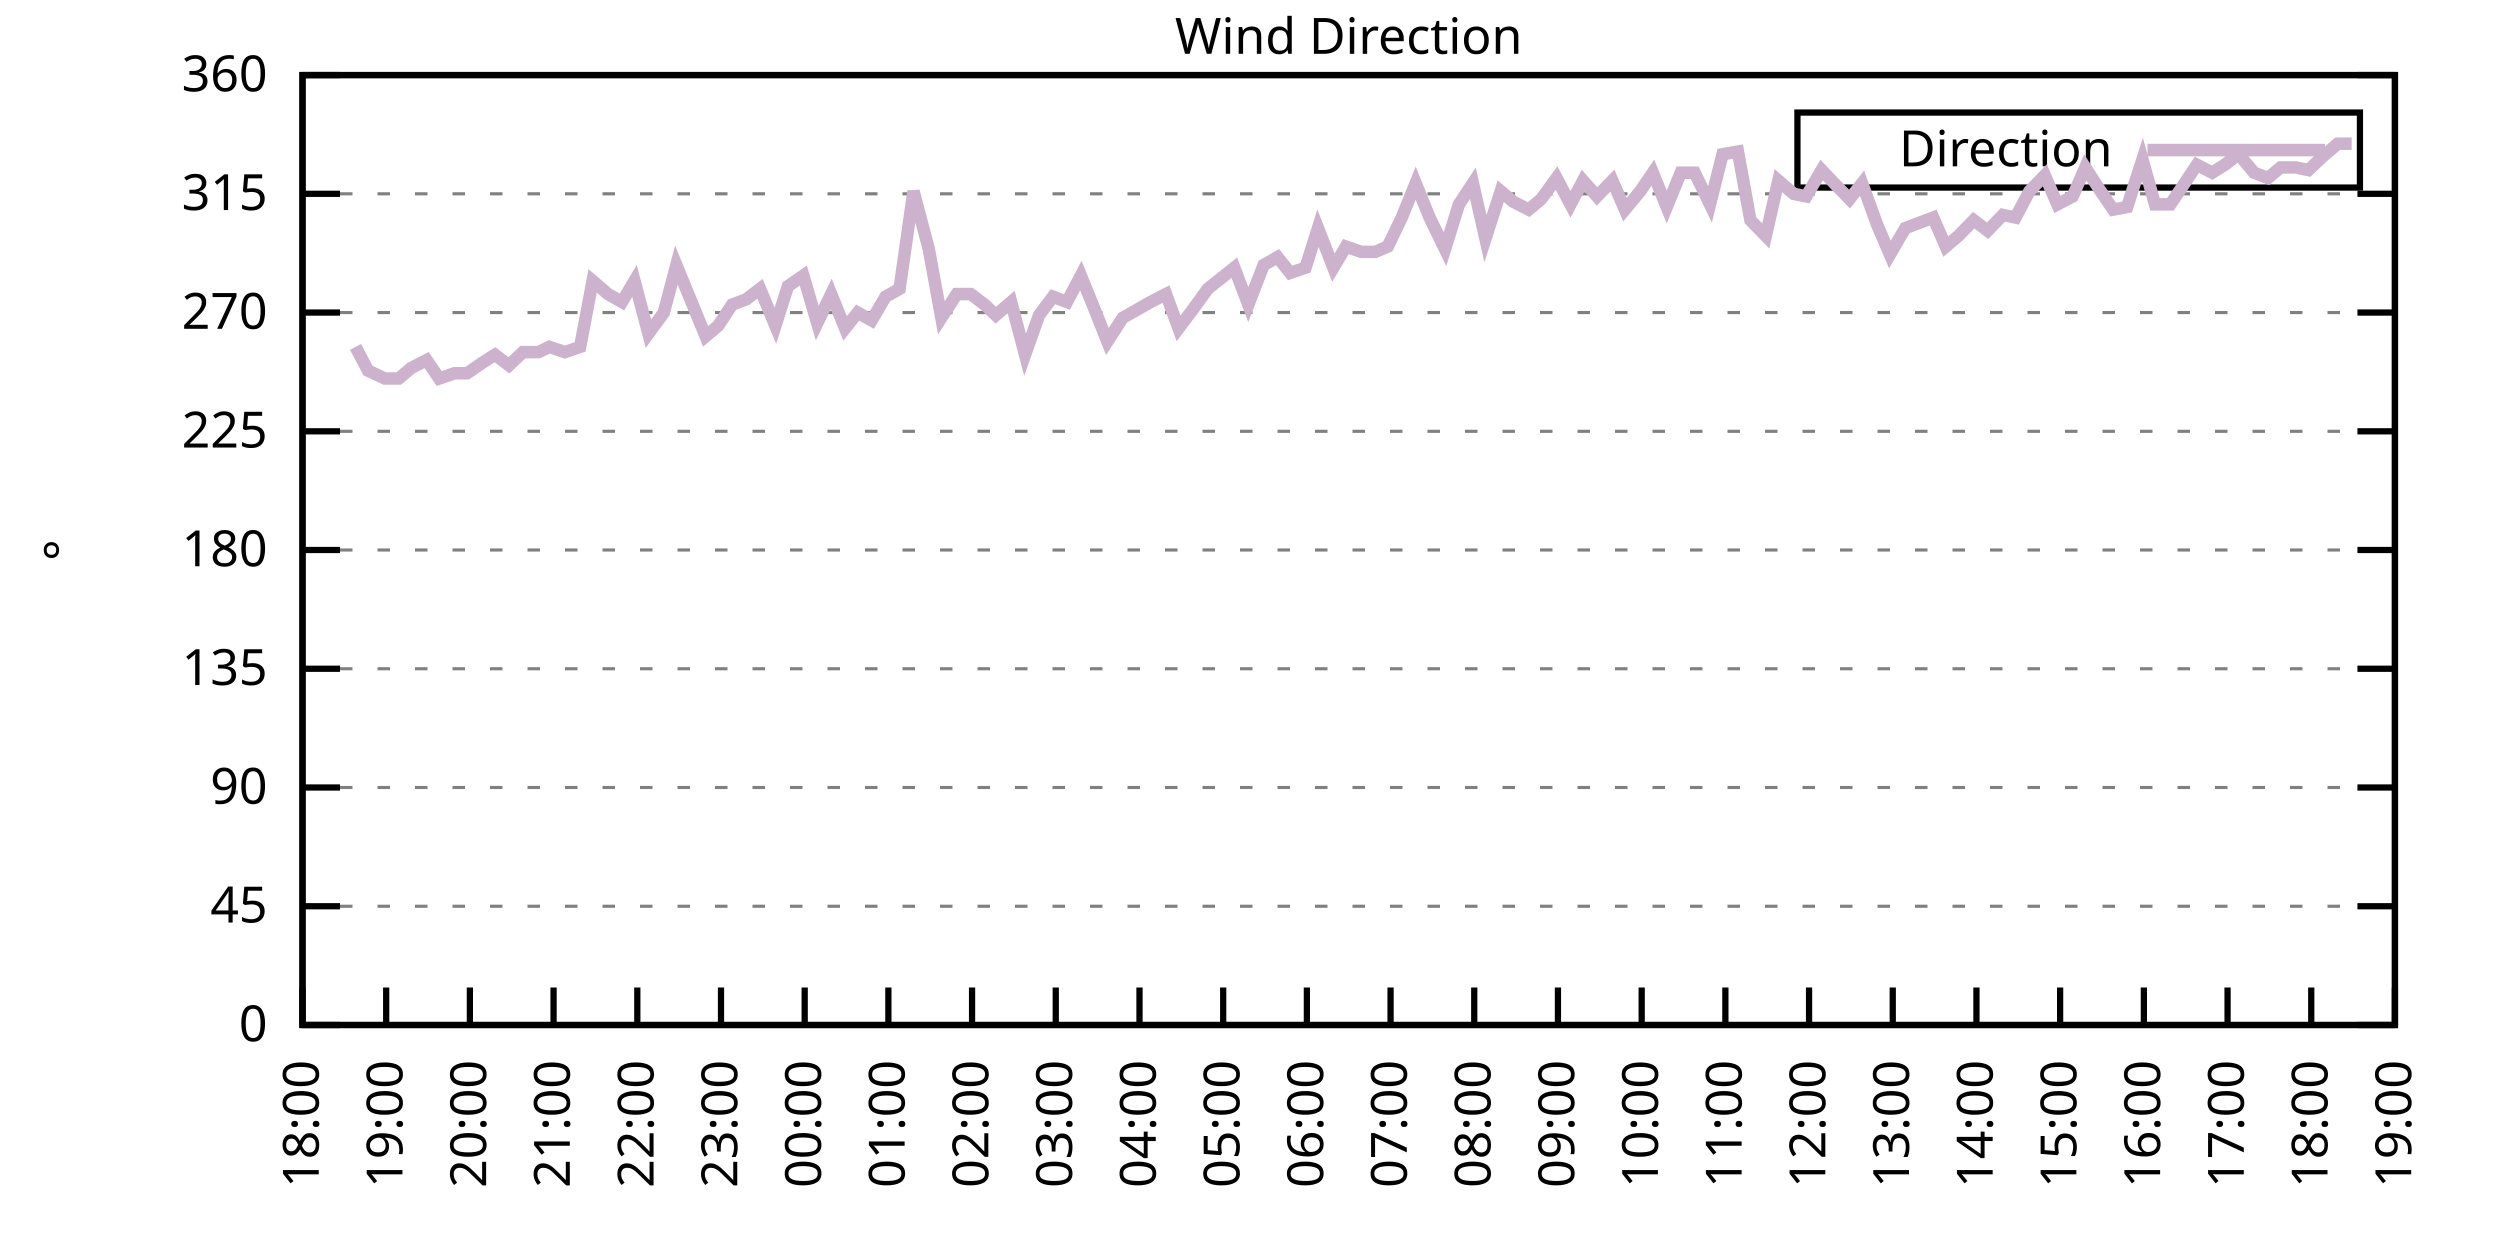
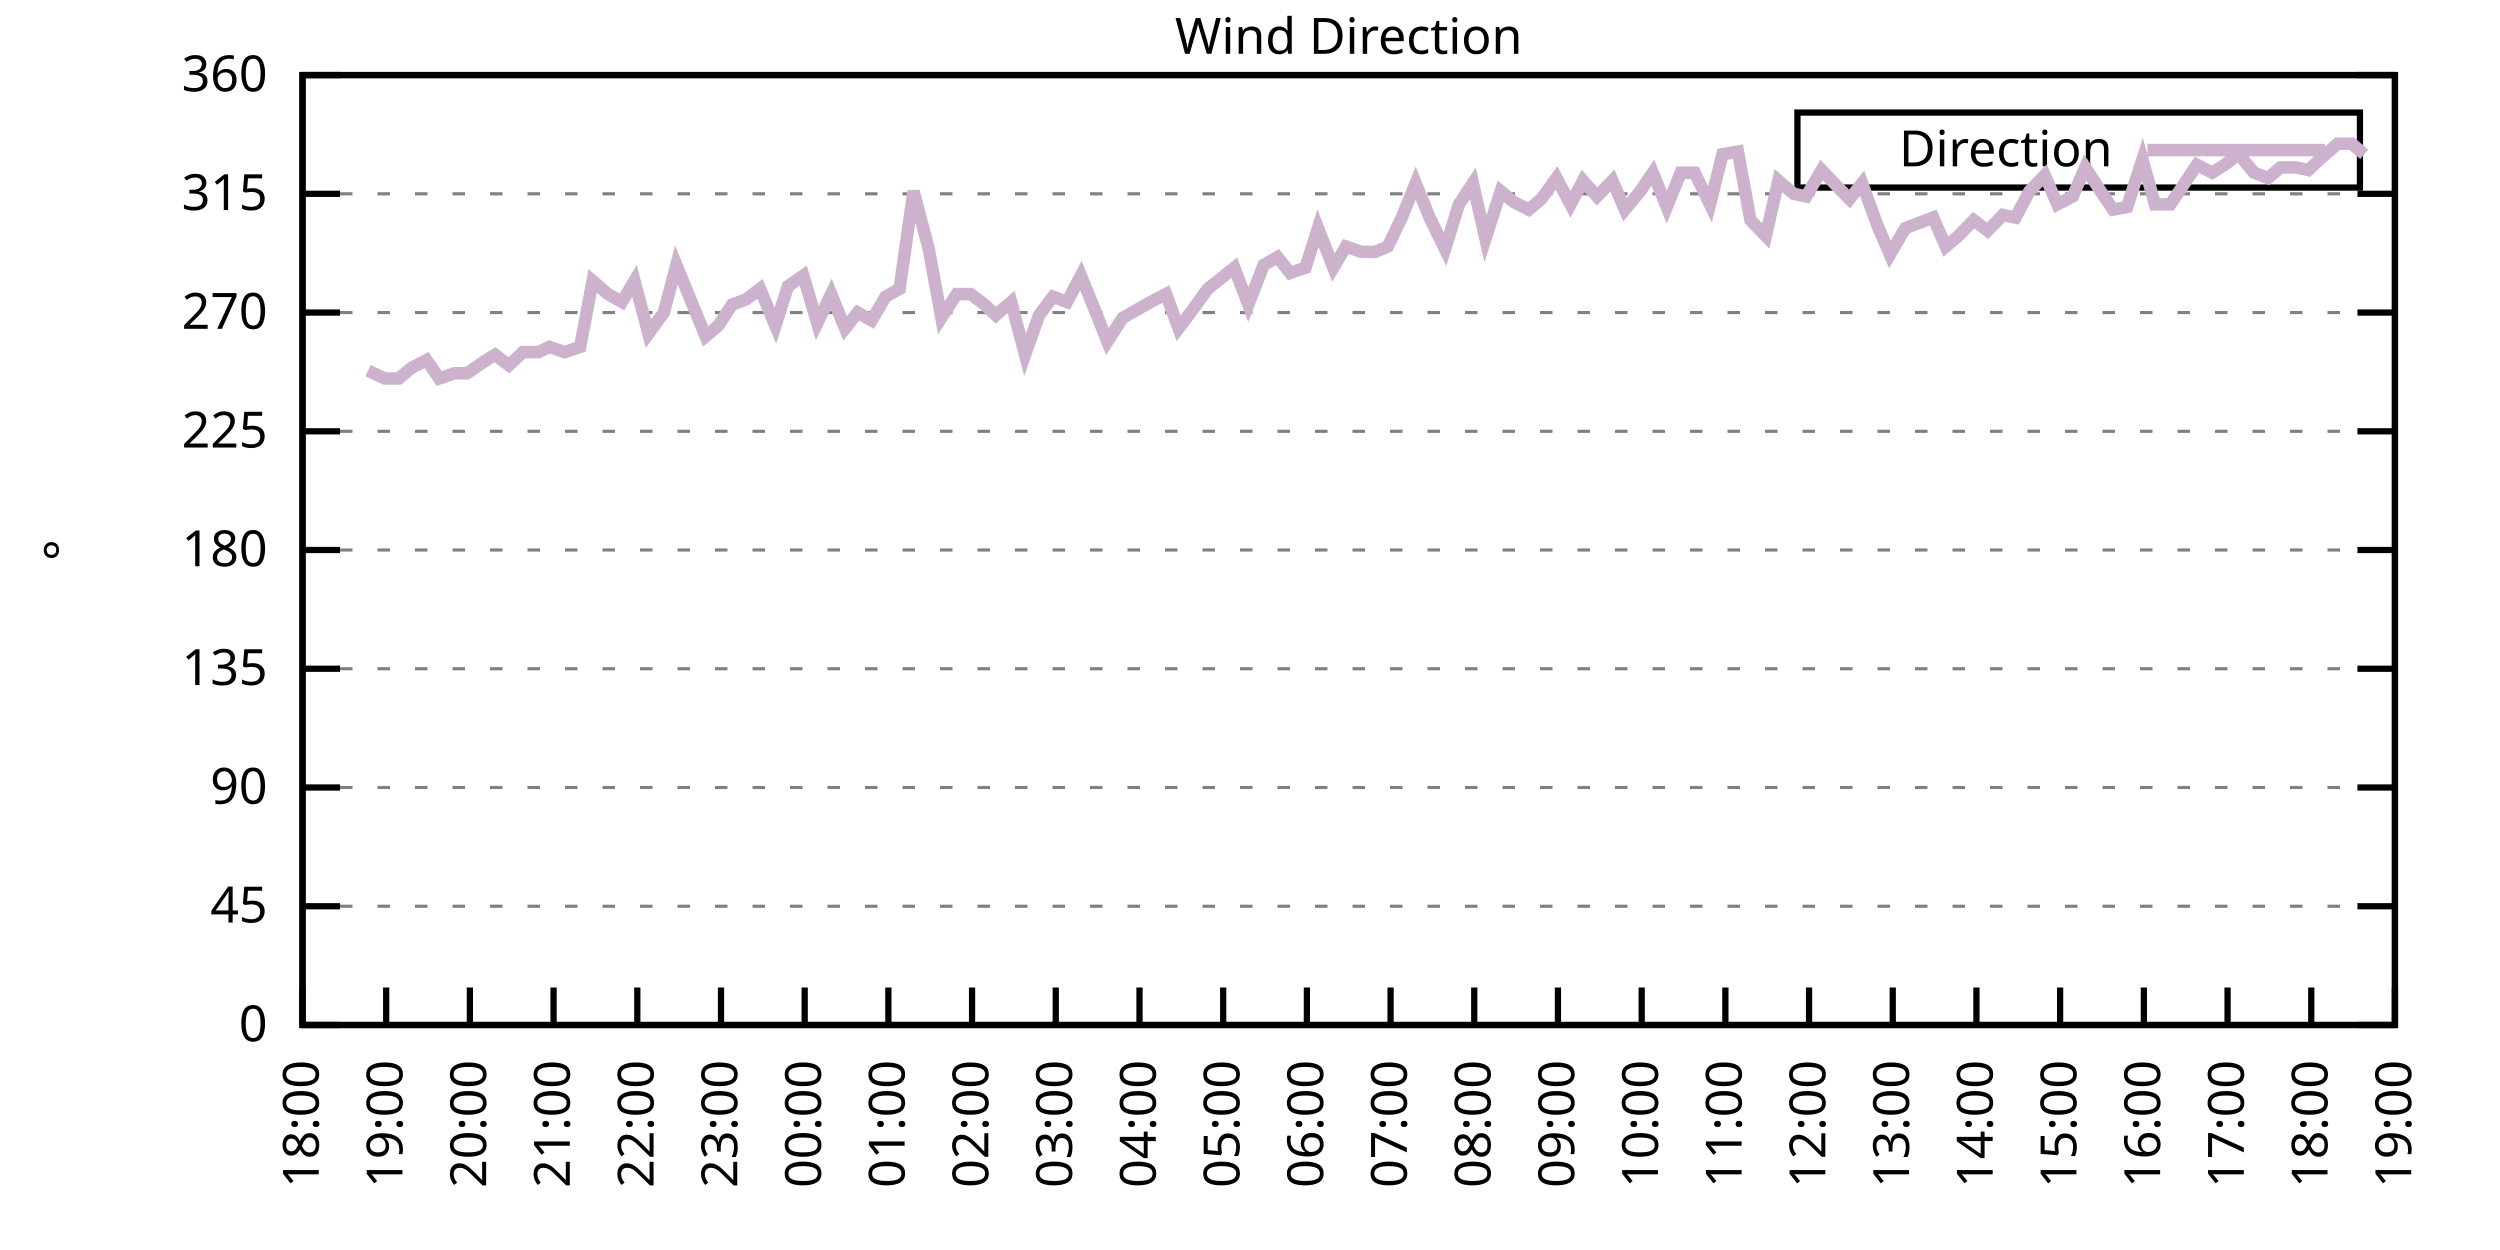
<svg xmlns="http://www.w3.org/2000/svg" xmlns:xlink="http://www.w3.org/1999/xlink" width="400" height="200" viewBox="0 0 400 200">
  <g id="gnuplot_canvas">
    <rect x="0" y="0" width="400" height="200" fill="none" />
    <defs>
      <circle id="gpDot" r="0.5" stroke-width="0.5" stroke="currentColor" />
      <path id="gpPt0" stroke-width="0.333" stroke="currentColor" d="M-1,0 h2 M0,-1 v2" />
      <path id="gpPt1" stroke-width="0.333" stroke="currentColor" d="M-1,-1 L1,1 M1,-1 L-1,1" />
      <path id="gpPt2" stroke-width="0.333" stroke="currentColor" d="M-1,0 L1,0 M0,-1 L0,1 M-1,-1 L1,1 M-1,1 L1,-1" />
      <rect id="gpPt3" stroke-width="0.333" stroke="currentColor" x="-1" y="-1" width="2" height="2" />
      <rect id="gpPt4" stroke-width="0.333" stroke="currentColor" fill="currentColor" x="-1" y="-1" width="2" height="2" />
      <circle id="gpPt5" stroke-width="0.333" stroke="currentColor" cx="0" cy="0" r="1" />
      <use xlink:href="#gpPt5" id="gpPt6" fill="currentColor" stroke="none" />
      <path id="gpPt7" stroke-width="0.333" stroke="currentColor" d="M0,-1.33 L-1.33,0.67 L1.33,0.67 z" />
      <use xlink:href="#gpPt7" id="gpPt8" fill="currentColor" stroke="none" />
      <use xlink:href="#gpPt7" id="gpPt9" stroke="currentColor" transform="rotate(180)" />
      <use xlink:href="#gpPt9" id="gpPt10" fill="currentColor" stroke="none" />
      <use xlink:href="#gpPt3" id="gpPt11" stroke="currentColor" transform="rotate(45)" />
      <use xlink:href="#gpPt11" id="gpPt12" fill="currentColor" stroke="none" />
      <path id="gpPt13" stroke-width="0.333" stroke="currentColor" d="M0,1.330 L1.265,0.411 L0.782,-1.067 L-0.782,-1.076 L-1.265,0.411 z" />
      <use xlink:href="#gpPt13" id="gpPt14" fill="currentColor" stroke="none" />
      <filter id="textbox" filterUnits="objectBoundingBox" x="0" y="0" height="1" width="1">
        <feFlood flood-color="white" flood-opacity="1" result="bgnd" />
        <feComposite in="SourceGraphic" in2="bgnd" operator="atop" />
      </filter>
      <filter id="greybox" filterUnits="objectBoundingBox" x="0" y="0" height="1" width="1">
        <feFlood flood-color="lightgrey" flood-opacity="1" result="grey" />
        <feComposite in="SourceGraphic" in2="grey" operator="atop" />
      </filter>
    </defs>
    <g fill="none" color="white" stroke="currentColor" stroke-width="1.00" stroke-linecap="butt" stroke-linejoin="miter">
</g>
    <g fill="none" color="black" stroke="currentColor" stroke-width="1.00" stroke-linecap="butt" stroke-linejoin="miter">
      <g stroke="none" shape-rendering="crispEdges">
        <polygon fill="rgb(255, 255, 255)" points="48.40,164.00 383.18,164.00 383.18,12.02 48.40,12.02 " />
      </g>
    </g>
    <g fill="none" color="black" stroke="currentColor" stroke-width="1.00" stroke-linecap="butt" stroke-linejoin="miter">
</g>
    <g fill="none" color="black" stroke="black" stroke-width="0.50" stroke-linecap="butt" stroke-linejoin="miter">
</g>
    <g fill="none" color="gray" stroke="currentColor" stroke-width="0.50" stroke-linecap="butt" stroke-linejoin="miter">
      <path stroke="gray" stroke-dasharray="2,4" class="gridline" d="M48.40,164.00 L383.19,164.00  " />
    </g>
    <g fill="none" color="gray" stroke="gray" stroke-width="1.00" stroke-linecap="butt" stroke-linejoin="miter">
</g>
    <g fill="none" color="black" stroke="currentColor" stroke-width="1.00" stroke-linecap="butt" stroke-linejoin="miter">
      <path stroke="black" d="M48.40,164.00 L54.40,164.00 M383.19,164.00 L377.19,164.00  " />
      <g transform="translate(42.80,166.60)" stroke="none" fill="black" font-family="Sans" font-size="8.00" text-anchor="end">
        <text>
          <tspan font-family="Sans"> 0</tspan>
        </text>
      </g>
    </g>
    <g fill="none" color="black" stroke="currentColor" stroke-width="1.00" stroke-linecap="butt" stroke-linejoin="miter">
</g>
    <g fill="none" color="black" stroke="black" stroke-width="0.50" stroke-linecap="butt" stroke-linejoin="miter">
</g>
    <g fill="none" color="gray" stroke="currentColor" stroke-width="0.50" stroke-linecap="butt" stroke-linejoin="miter">
      <path stroke="gray" stroke-dasharray="2,4" class="gridline" d="M48.40,145.00 L383.19,145.00  " />
    </g>
    <g fill="none" color="gray" stroke="gray" stroke-width="1.00" stroke-linecap="butt" stroke-linejoin="miter">
</g>
    <g fill="none" color="black" stroke="currentColor" stroke-width="1.00" stroke-linecap="butt" stroke-linejoin="miter">
      <path stroke="black" d="M48.40,145.00 L54.40,145.00 M383.19,145.00 L377.19,145.00  " />
      <g transform="translate(42.80,147.60)" stroke="none" fill="black" font-family="Sans" font-size="8.00" text-anchor="end">
        <text>
          <tspan font-family="Sans"> 45</tspan>
        </text>
      </g>
    </g>
    <g fill="none" color="black" stroke="currentColor" stroke-width="1.00" stroke-linecap="butt" stroke-linejoin="miter">
</g>
    <g fill="none" color="black" stroke="black" stroke-width="0.50" stroke-linecap="butt" stroke-linejoin="miter">
</g>
    <g fill="none" color="gray" stroke="currentColor" stroke-width="0.50" stroke-linecap="butt" stroke-linejoin="miter">
      <path stroke="gray" stroke-dasharray="2,4" class="gridline" d="M48.40,126.00 L383.19,126.00  " />
    </g>
    <g fill="none" color="gray" stroke="gray" stroke-width="1.00" stroke-linecap="butt" stroke-linejoin="miter">
</g>
    <g fill="none" color="black" stroke="currentColor" stroke-width="1.00" stroke-linecap="butt" stroke-linejoin="miter">
      <path stroke="black" d="M48.40,126.00 L54.40,126.00 M383.19,126.00 L377.19,126.00  " />
      <g transform="translate(42.80,128.60)" stroke="none" fill="black" font-family="Sans" font-size="8.00" text-anchor="end">
        <text>
          <tspan font-family="Sans"> 90</tspan>
        </text>
      </g>
    </g>
    <g fill="none" color="black" stroke="currentColor" stroke-width="1.00" stroke-linecap="butt" stroke-linejoin="miter">
</g>
    <g fill="none" color="black" stroke="black" stroke-width="0.50" stroke-linecap="butt" stroke-linejoin="miter">
</g>
    <g fill="none" color="gray" stroke="currentColor" stroke-width="0.50" stroke-linecap="butt" stroke-linejoin="miter">
      <path stroke="gray" stroke-dasharray="2,4" class="gridline" d="M48.40,107.00 L383.19,107.00  " />
    </g>
    <g fill="none" color="gray" stroke="gray" stroke-width="1.00" stroke-linecap="butt" stroke-linejoin="miter">
</g>
    <g fill="none" color="black" stroke="currentColor" stroke-width="1.00" stroke-linecap="butt" stroke-linejoin="miter">
      <path stroke="black" d="M48.40,107.00 L54.40,107.00 M383.19,107.00 L377.19,107.00  " />
      <g transform="translate(42.80,109.60)" stroke="none" fill="black" font-family="Sans" font-size="8.00" text-anchor="end">
        <text>
          <tspan font-family="Sans"> 135</tspan>
        </text>
      </g>
    </g>
    <g fill="none" color="black" stroke="currentColor" stroke-width="1.00" stroke-linecap="butt" stroke-linejoin="miter">
</g>
    <g fill="none" color="black" stroke="black" stroke-width="0.50" stroke-linecap="butt" stroke-linejoin="miter">
</g>
    <g fill="none" color="gray" stroke="currentColor" stroke-width="0.50" stroke-linecap="butt" stroke-linejoin="miter">
      <path stroke="gray" stroke-dasharray="2,4" class="gridline" d="M48.40,88.00 L383.19,88.00  " />
    </g>
    <g fill="none" color="gray" stroke="gray" stroke-width="1.00" stroke-linecap="butt" stroke-linejoin="miter">
</g>
    <g fill="none" color="black" stroke="currentColor" stroke-width="1.00" stroke-linecap="butt" stroke-linejoin="miter">
      <path stroke="black" d="M48.40,88.00 L54.40,88.00 M383.19,88.00 L377.19,88.00  " />
      <g transform="translate(42.80,90.60)" stroke="none" fill="black" font-family="Sans" font-size="8.00" text-anchor="end">
        <text>
          <tspan font-family="Sans"> 180</tspan>
        </text>
      </g>
    </g>
    <g fill="none" color="black" stroke="currentColor" stroke-width="1.00" stroke-linecap="butt" stroke-linejoin="miter">
</g>
    <g fill="none" color="black" stroke="black" stroke-width="0.50" stroke-linecap="butt" stroke-linejoin="miter">
</g>
    <g fill="none" color="gray" stroke="currentColor" stroke-width="0.50" stroke-linecap="butt" stroke-linejoin="miter">
      <path stroke="gray" stroke-dasharray="2,4" class="gridline" d="M48.40,69.01 L383.19,69.01  " />
    </g>
    <g fill="none" color="gray" stroke="gray" stroke-width="1.00" stroke-linecap="butt" stroke-linejoin="miter">
</g>
    <g fill="none" color="black" stroke="currentColor" stroke-width="1.00" stroke-linecap="butt" stroke-linejoin="miter">
      <path stroke="black" d="M48.40,69.01 L54.40,69.01 M383.19,69.01 L377.19,69.01  " />
      <g transform="translate(42.80,71.61)" stroke="none" fill="black" font-family="Sans" font-size="8.00" text-anchor="end">
        <text>
          <tspan font-family="Sans"> 225</tspan>
        </text>
      </g>
    </g>
    <g fill="none" color="black" stroke="currentColor" stroke-width="1.00" stroke-linecap="butt" stroke-linejoin="miter">
</g>
    <g fill="none" color="black" stroke="black" stroke-width="0.50" stroke-linecap="butt" stroke-linejoin="miter">
</g>
    <g fill="none" color="gray" stroke="currentColor" stroke-width="0.50" stroke-linecap="butt" stroke-linejoin="miter">
      <path stroke="gray" stroke-dasharray="2,4" class="gridline" d="M48.40,50.01 L383.19,50.01  " />
    </g>
    <g fill="none" color="gray" stroke="gray" stroke-width="1.00" stroke-linecap="butt" stroke-linejoin="miter">
</g>
    <g fill="none" color="black" stroke="currentColor" stroke-width="1.00" stroke-linecap="butt" stroke-linejoin="miter">
      <path stroke="black" d="M48.40,50.01 L54.40,50.01 M383.19,50.01 L377.19,50.01  " />
      <g transform="translate(42.80,52.61)" stroke="none" fill="black" font-family="Sans" font-size="8.00" text-anchor="end">
        <text>
          <tspan font-family="Sans"> 270</tspan>
        </text>
      </g>
    </g>
    <g fill="none" color="black" stroke="currentColor" stroke-width="1.00" stroke-linecap="butt" stroke-linejoin="miter">
</g>
    <g fill="none" color="black" stroke="black" stroke-width="0.50" stroke-linecap="butt" stroke-linejoin="miter">
</g>
    <g fill="none" color="gray" stroke="currentColor" stroke-width="0.50" stroke-linecap="butt" stroke-linejoin="miter">
      <path stroke="gray" stroke-dasharray="2,4" class="gridline" d="M48.40,31.01 L383.19,31.01  " />
    </g>
    <g fill="none" color="gray" stroke="gray" stroke-width="1.00" stroke-linecap="butt" stroke-linejoin="miter">
</g>
    <g fill="none" color="black" stroke="currentColor" stroke-width="1.00" stroke-linecap="butt" stroke-linejoin="miter">
      <path stroke="black" d="M48.40,31.01 L54.40,31.01 M383.19,31.01 L377.19,31.01  " />
      <g transform="translate(42.80,33.61)" stroke="none" fill="black" font-family="Sans" font-size="8.00" text-anchor="end">
        <text>
          <tspan font-family="Sans"> 315</tspan>
        </text>
      </g>
    </g>
    <g fill="none" color="black" stroke="currentColor" stroke-width="1.00" stroke-linecap="butt" stroke-linejoin="miter">
</g>
    <g fill="none" color="black" stroke="black" stroke-width="0.50" stroke-linecap="butt" stroke-linejoin="miter">
</g>
    <g fill="none" color="gray" stroke="currentColor" stroke-width="0.50" stroke-linecap="butt" stroke-linejoin="miter">
      <path stroke="gray" stroke-dasharray="2,4" class="gridline" d="M48.40,12.01 L383.19,12.01  " />
    </g>
    <g fill="none" color="gray" stroke="gray" stroke-width="1.00" stroke-linecap="butt" stroke-linejoin="miter">
</g>
    <g fill="none" color="black" stroke="currentColor" stroke-width="1.00" stroke-linecap="butt" stroke-linejoin="miter">
      <path stroke="black" d="M48.40,12.01 L54.40,12.01 M383.19,12.01 L377.19,12.01  " />
      <g transform="translate(42.80,14.61)" stroke="none" fill="black" font-family="Sans" font-size="8.00" text-anchor="end">
        <text>
          <tspan font-family="Sans"> 360</tspan>
        </text>
      </g>
    </g>
    <g fill="none" color="black" stroke="currentColor" stroke-width="1.00" stroke-linecap="butt" stroke-linejoin="miter">
      <path stroke="black" d="M48.40,164.00 L48.40,158.00  " />
      <g transform="translate(51.00,169.60) rotate(270.00)" stroke="none" fill="black" font-family="Sans" font-size="8.00" text-anchor="end">
        <text>
          <tspan font-family="Sans">18:00</tspan>
        </text>
      </g>
    </g>
    <g fill="none" color="black" stroke="currentColor" stroke-width="1.00" stroke-linecap="butt" stroke-linejoin="miter">
      <path stroke="black" d="M61.79,164.00 L61.79,158.00  " />
      <g transform="translate(64.39,169.60) rotate(270.00)" stroke="none" fill="black" font-family="Sans" font-size="8.00" text-anchor="end">
        <text>
          <tspan font-family="Sans">19:00</tspan>
        </text>
      </g>
    </g>
    <g fill="none" color="black" stroke="currentColor" stroke-width="1.00" stroke-linecap="butt" stroke-linejoin="miter">
      <path stroke="black" d="M75.18,164.00 L75.18,158.00  " />
      <g transform="translate(77.78,169.60) rotate(270.00)" stroke="none" fill="black" font-family="Sans" font-size="8.00" text-anchor="end">
        <text>
          <tspan font-family="Sans">20:00</tspan>
        </text>
      </g>
    </g>
    <g fill="none" color="black" stroke="currentColor" stroke-width="1.00" stroke-linecap="butt" stroke-linejoin="miter">
      <path stroke="black" d="M88.57,164.00 L88.57,158.00  " />
      <g transform="translate(91.17,169.60) rotate(270.00)" stroke="none" fill="black" font-family="Sans" font-size="8.00" text-anchor="end">
        <text>
          <tspan font-family="Sans">21:00</tspan>
        </text>
      </g>
    </g>
    <g fill="none" color="black" stroke="currentColor" stroke-width="1.00" stroke-linecap="butt" stroke-linejoin="miter">
      <path stroke="black" d="M101.97,164.00 L101.97,158.00  " />
      <g transform="translate(104.57,169.60) rotate(270.00)" stroke="none" fill="black" font-family="Sans" font-size="8.00" text-anchor="end">
        <text>
          <tspan font-family="Sans">22:00</tspan>
        </text>
      </g>
    </g>
    <g fill="none" color="black" stroke="currentColor" stroke-width="1.00" stroke-linecap="butt" stroke-linejoin="miter">
      <path stroke="black" d="M115.36,164.00 L115.36,158.00  " />
      <g transform="translate(117.96,169.60) rotate(270.00)" stroke="none" fill="black" font-family="Sans" font-size="8.00" text-anchor="end">
        <text>
          <tspan font-family="Sans">23:00</tspan>
        </text>
      </g>
    </g>
    <g fill="none" color="black" stroke="currentColor" stroke-width="1.00" stroke-linecap="butt" stroke-linejoin="miter">
      <path stroke="black" d="M128.75,164.00 L128.75,158.00  " />
      <g transform="translate(131.35,169.60) rotate(270.00)" stroke="none" fill="black" font-family="Sans" font-size="8.00" text-anchor="end">
        <text>
          <tspan font-family="Sans">00:00</tspan>
        </text>
      </g>
    </g>
    <g fill="none" color="black" stroke="currentColor" stroke-width="1.00" stroke-linecap="butt" stroke-linejoin="miter">
      <path stroke="black" d="M142.14,164.00 L142.14,158.00  " />
      <g transform="translate(144.74,169.60) rotate(270.00)" stroke="none" fill="black" font-family="Sans" font-size="8.00" text-anchor="end">
        <text>
          <tspan font-family="Sans">01:00</tspan>
        </text>
      </g>
    </g>
    <g fill="none" color="black" stroke="currentColor" stroke-width="1.00" stroke-linecap="butt" stroke-linejoin="miter">
      <path stroke="black" d="M155.53,164.00 L155.53,158.00  " />
      <g transform="translate(158.13,169.60) rotate(270.00)" stroke="none" fill="black" font-family="Sans" font-size="8.00" text-anchor="end">
        <text>
          <tspan font-family="Sans">02:00</tspan>
        </text>
      </g>
    </g>
    <g fill="none" color="black" stroke="currentColor" stroke-width="1.00" stroke-linecap="butt" stroke-linejoin="miter">
      <path stroke="black" d="M168.92,164.00 L168.92,158.00  " />
      <g transform="translate(171.52,169.60) rotate(270.00)" stroke="none" fill="black" font-family="Sans" font-size="8.00" text-anchor="end">
        <text>
          <tspan font-family="Sans">03:00</tspan>
        </text>
      </g>
    </g>
    <g fill="none" color="black" stroke="currentColor" stroke-width="1.00" stroke-linecap="butt" stroke-linejoin="miter">
      <path stroke="black" d="M182.32,164.00 L182.32,158.00  " />
      <g transform="translate(184.92,169.60) rotate(270.00)" stroke="none" fill="black" font-family="Sans" font-size="8.00" text-anchor="end">
        <text>
          <tspan font-family="Sans">04:00</tspan>
        </text>
      </g>
    </g>
    <g fill="none" color="black" stroke="currentColor" stroke-width="1.00" stroke-linecap="butt" stroke-linejoin="miter">
      <path stroke="black" d="M195.71,164.00 L195.71,158.00  " />
      <g transform="translate(198.31,169.60) rotate(270.00)" stroke="none" fill="black" font-family="Sans" font-size="8.00" text-anchor="end">
        <text>
          <tspan font-family="Sans">05:00</tspan>
        </text>
      </g>
    </g>
    <g fill="none" color="black" stroke="currentColor" stroke-width="1.00" stroke-linecap="butt" stroke-linejoin="miter">
      <path stroke="black" d="M209.10,164.00 L209.10,158.00  " />
      <g transform="translate(211.70,169.60) rotate(270.00)" stroke="none" fill="black" font-family="Sans" font-size="8.00" text-anchor="end">
        <text>
          <tspan font-family="Sans">06:00</tspan>
        </text>
      </g>
    </g>
    <g fill="none" color="black" stroke="currentColor" stroke-width="1.00" stroke-linecap="butt" stroke-linejoin="miter">
      <path stroke="black" d="M222.49,164.00 L222.49,158.00  " />
      <g transform="translate(225.09,169.60) rotate(270.00)" stroke="none" fill="black" font-family="Sans" font-size="8.00" text-anchor="end">
        <text>
          <tspan font-family="Sans">07:00</tspan>
        </text>
      </g>
    </g>
    <g fill="none" color="black" stroke="currentColor" stroke-width="1.00" stroke-linecap="butt" stroke-linejoin="miter">
      <path stroke="black" d="M235.88,164.00 L235.88,158.00  " />
      <g transform="translate(238.48,169.60) rotate(270.00)" stroke="none" fill="black" font-family="Sans" font-size="8.00" text-anchor="end">
        <text>
          <tspan font-family="Sans">08:00</tspan>
        </text>
      </g>
    </g>
    <g fill="none" color="black" stroke="currentColor" stroke-width="1.00" stroke-linecap="butt" stroke-linejoin="miter">
      <path stroke="black" d="M249.27,164.00 L249.27,158.00  " />
      <g transform="translate(251.87,169.60) rotate(270.00)" stroke="none" fill="black" font-family="Sans" font-size="8.00" text-anchor="end">
        <text>
          <tspan font-family="Sans">09:00</tspan>
        </text>
      </g>
    </g>
    <g fill="none" color="black" stroke="currentColor" stroke-width="1.00" stroke-linecap="butt" stroke-linejoin="miter">
      <path stroke="black" d="M262.67,164.00 L262.67,158.00  " />
      <g transform="translate(265.27,169.60) rotate(270.00)" stroke="none" fill="black" font-family="Sans" font-size="8.00" text-anchor="end">
        <text>
          <tspan font-family="Sans">10:00</tspan>
        </text>
      </g>
    </g>
    <g fill="none" color="black" stroke="currentColor" stroke-width="1.00" stroke-linecap="butt" stroke-linejoin="miter">
      <path stroke="black" d="M276.06,164.00 L276.06,158.00  " />
      <g transform="translate(278.66,169.60) rotate(270.00)" stroke="none" fill="black" font-family="Sans" font-size="8.00" text-anchor="end">
        <text>
          <tspan font-family="Sans">11:00</tspan>
        </text>
      </g>
    </g>
    <g fill="none" color="black" stroke="currentColor" stroke-width="1.00" stroke-linecap="butt" stroke-linejoin="miter">
      <path stroke="black" d="M289.45,164.00 L289.45,158.00  " />
      <g transform="translate(292.05,169.60) rotate(270.00)" stroke="none" fill="black" font-family="Sans" font-size="8.00" text-anchor="end">
        <text>
          <tspan font-family="Sans">12:00</tspan>
        </text>
      </g>
    </g>
    <g fill="none" color="black" stroke="currentColor" stroke-width="1.00" stroke-linecap="butt" stroke-linejoin="miter">
      <path stroke="black" d="M302.84,164.00 L302.84,158.00  " />
      <g transform="translate(305.44,169.60) rotate(270.00)" stroke="none" fill="black" font-family="Sans" font-size="8.00" text-anchor="end">
        <text>
          <tspan font-family="Sans">13:00</tspan>
        </text>
      </g>
    </g>
    <g fill="none" color="black" stroke="currentColor" stroke-width="1.00" stroke-linecap="butt" stroke-linejoin="miter">
      <path stroke="black" d="M316.23,164.00 L316.23,158.00  " />
      <g transform="translate(318.83,169.60) rotate(270.00)" stroke="none" fill="black" font-family="Sans" font-size="8.00" text-anchor="end">
        <text>
          <tspan font-family="Sans">14:00</tspan>
        </text>
      </g>
    </g>
    <g fill="none" color="black" stroke="currentColor" stroke-width="1.00" stroke-linecap="butt" stroke-linejoin="miter">
      <path stroke="black" d="M329.62,164.00 L329.62,158.00  " />
      <g transform="translate(332.22,169.60) rotate(270.00)" stroke="none" fill="black" font-family="Sans" font-size="8.00" text-anchor="end">
        <text>
          <tspan font-family="Sans">15:00</tspan>
        </text>
      </g>
    </g>
    <g fill="none" color="black" stroke="currentColor" stroke-width="1.00" stroke-linecap="butt" stroke-linejoin="miter">
      <path stroke="black" d="M343.02,164.00 L343.02,158.00  " />
      <g transform="translate(345.62,169.60) rotate(270.00)" stroke="none" fill="black" font-family="Sans" font-size="8.00" text-anchor="end">
        <text>
          <tspan font-family="Sans">16:00</tspan>
        </text>
      </g>
    </g>
    <g fill="none" color="black" stroke="currentColor" stroke-width="1.00" stroke-linecap="butt" stroke-linejoin="miter">
      <path stroke="black" d="M356.41,164.00 L356.41,158.00  " />
      <g transform="translate(359.01,169.60) rotate(270.00)" stroke="none" fill="black" font-family="Sans" font-size="8.00" text-anchor="end">
        <text>
          <tspan font-family="Sans">17:00</tspan>
        </text>
      </g>
    </g>
    <g fill="none" color="black" stroke="currentColor" stroke-width="1.00" stroke-linecap="butt" stroke-linejoin="miter">
      <path stroke="black" d="M369.80,164.00 L369.80,158.00  " />
      <g transform="translate(372.40,169.60) rotate(270.00)" stroke="none" fill="black" font-family="Sans" font-size="8.00" text-anchor="end">
        <text>
          <tspan font-family="Sans">18:00</tspan>
        </text>
      </g>
    </g>
    <g fill="none" color="black" stroke="currentColor" stroke-width="1.00" stroke-linecap="butt" stroke-linejoin="miter">
      <path stroke="black" d="M383.19,164.00 L383.19,158.00  " />
      <g transform="translate(385.79,169.60) rotate(270.00)" stroke="none" fill="black" font-family="Sans" font-size="8.00" text-anchor="end">
        <text>
          <tspan font-family="Sans">19:00</tspan>
        </text>
      </g>
    </g>
    <g fill="none" color="black" stroke="currentColor" stroke-width="1.00" stroke-linecap="butt" stroke-linejoin="miter">
</g>
    <g fill="none" color="black" stroke="currentColor" stroke-width="1.00" stroke-linecap="butt" stroke-linejoin="miter">
      <path stroke="black" d="M48.40,12.01 L48.40,164.00 L383.19,164.00 L383.19,12.01 L48.40,12.01 Z  " />
    </g>
    <g fill="none" color="black" stroke="currentColor" stroke-width="1.00" stroke-linecap="butt" stroke-linejoin="miter">
</g>
    <g fill="none" color="black" stroke="currentColor" stroke-width="1.00" stroke-linecap="butt" stroke-linejoin="miter">
      <path stroke="black" d="M287.59,30.01 L287.59,18.01 L377.59,18.01 L377.59,30.01 L287.59,30.01 Z  " />
    </g>
    <g id="Wind_direction_plot_1">
      <g fill="none" color="white" stroke="black" stroke-width="2.00" stroke-linecap="butt" stroke-linejoin="miter">
</g>
      <g fill="none" color="black" stroke="currentColor" stroke-width="2.00" stroke-linecap="butt" stroke-linejoin="miter">
        <g transform="translate(337.99,26.61)" stroke="none" fill="black" font-family="Sans" font-size="8.00" text-anchor="end">
          <text>
            <tspan font-family="Sans">Direction</tspan>
          </text>
        </g>
      </g>
      <g fill="none" color="black" stroke="currentColor" stroke-width="2.00" stroke-linecap="butt" stroke-linejoin="miter">
-         <path stroke="rgb(204, 178, 204)" d="M343.59,24.01 L371.99,24.01 M56.88,55.50 L58.89,59.30 L61.57,60.56 L63.80,60.56 L65.81,58.87 L68.26,57.61   L70.27,60.56 L72.73,59.72 L74.74,59.72 L77.19,58.03 L79.20,56.76 L81.43,58.45 L83.66,56.34 L86.12,56.34   L87.91,55.50 L90.36,56.34 L92.82,55.50 L94.82,44.94 L97.28,47.05 L99.51,48.32 L101.52,44.94 L103.75,53.39   L106.21,50.01 L108.22,42.41 L112.90,53.81 L114.91,52.12 L117.14,48.74 L119.38,47.90 L121.61,46.21 L124.06,52.12   L126.07,45.79 L128.53,44.10 L130.76,51.70 L132.99,47.05 L135.22,52.54 L137.23,50.01 L139.46,51.27 L141.69,47.47   L143.93,46.21 L146.16,30.59 L148.61,39.87 L150.62,50.85 L153.08,47.05 L155.31,47.05 L157.54,48.74 L159.33,50.43   L161.78,48.32 L164.01,56.76 L166.25,50.43 L168.48,47.47 L170.71,48.32 L172.94,44.10 L175.17,49.59 L177.18,54.65   L179.64,50.85 L181.87,49.59 L184.10,48.32 L186.56,47.05 L188.57,52.54 L190.80,49.59 L193.25,46.21 L197.49,42.83   L199.73,48.74 L202.18,42.41 L204.41,41.14 L206.42,43.67 L208.88,42.83 L210.88,36.50 L213.34,42.83 L215.35,39.45   L217.80,40.30 L220.04,40.30 L222.04,39.45 L224.28,34.81 L226.51,29.32 L228.74,34.81 L231.20,39.87 L233.43,32.70   L235.66,29.32 L237.67,38.19 L240.12,30.59 L242.13,32.28 L244.59,33.54 L246.60,31.85 L249.05,28.48 L251.28,32.70   L253.29,28.90 L255.52,31.43 L257.98,28.90 L259.99,33.54 L262.44,30.59 L264.45,27.63 L266.68,33.12 L268.92,27.63   L271.15,27.63 L273.60,32.70 L275.61,24.68 L278.07,24.25 L280.07,35.23 L282.53,37.76 L284.54,28.90 L286.99,31.01   L289.00,31.43 L291.46,27.21 L293.47,29.32 L295.92,31.85 L297.93,29.32 L300.39,36.08 L302.39,40.72 L304.85,36.50   L307.08,35.65 L309.31,34.81 L311.32,39.45 L313.33,37.76 L315.79,35.23 L318.02,36.92 L320.47,34.39 L322.48,34.81   L324.71,30.59 L327.17,28.05 L329.18,32.70 L331.63,31.43 L333.64,26.79 L336.10,30.59 L338.10,33.54 L340.34,33.12   L342.79,25.52 L344.80,32.70 L347.26,32.70 L349.26,29.74 L351.50,26.36 L353.95,27.63 L355.96,26.36 L358.19,24.68   L360.65,27.63 L362.88,28.48 L364.89,26.79 L367.34,26.79 L369.35,27.21 L371.58,25.10 L374.04,22.99 L376.27,22.99    " />
+         <path stroke="rgb(204, 178, 204)" d="M343.59,24.01 L371.99,24.01 M58.89,59.30 L61.57,60.56 L63.80,60.56 L65.81,58.87 L68.26,57.61 L70.27,60.56   L72.73,59.72 L74.74,59.72 L77.19,58.03 L79.20,56.76 L81.43,58.45 L83.66,56.34 L86.12,56.34 L87.91,55.50   L90.36,56.34 L92.82,55.50 L94.82,44.94 L97.28,47.05 L99.51,48.32 L101.52,44.94 L103.75,53.39 L106.21,50.01   L108.22,42.41 L112.90,53.81 L114.91,52.12 L117.14,48.74 L119.38,47.90 L121.61,46.21 L124.06,52.12 L126.07,45.79   L128.53,44.10 L130.76,51.70 L132.99,47.05 L135.22,52.54 L137.23,50.01 L139.46,51.27 L141.69,47.47 L143.93,46.21   L146.16,30.59 L148.61,39.87 L150.62,50.85 L153.08,47.05 L155.31,47.05 L157.54,48.74 L159.33,50.43 L161.78,48.32   L164.01,56.76 L166.25,50.43 L168.48,47.47 L170.71,48.32 L172.94,44.10 L175.17,49.59 L177.18,54.65 L179.64,50.85   L181.87,49.59 L184.10,48.32 L186.56,47.05 L188.57,52.54 L190.80,49.59 L193.25,46.21 L197.49,42.83 L199.73,48.74   L202.18,42.41 L204.41,41.14 L206.42,43.67 L208.88,42.83 L210.88,36.50 L213.34,42.83 L215.35,39.45 L217.80,40.30   L220.04,40.30 L222.04,39.45 L224.28,34.81 L226.51,29.32 L228.74,34.81 L231.20,39.87 L233.43,32.70 L235.66,29.32   L237.67,38.19 L240.12,30.59 L242.13,32.28 L244.59,33.54 L246.60,31.85 L249.05,28.48 L251.28,32.70 L253.29,28.90   L255.52,31.43 L257.98,28.90 L259.99,33.54 L262.44,30.59 L264.45,27.63 L266.68,33.12 L268.92,27.63 L271.15,27.63   L273.60,32.70 L275.61,24.68 L278.07,24.25 L280.07,35.23 L282.53,37.76 L284.54,28.90 L286.99,31.01 L289.00,31.43   L291.46,27.21 L293.47,29.32 L295.92,31.85 L297.93,29.32 L300.39,36.08 L302.39,40.72 L304.85,36.50 L307.08,35.65   L309.31,34.81 L311.32,39.45 L313.33,37.76 L315.79,35.23 L318.02,36.92 L320.47,34.39 L322.48,34.81 L324.71,30.59   L327.17,28.05 L329.18,32.70 L331.63,31.43 L333.64,26.79 L336.10,30.59 L338.10,33.54 L340.34,33.12 L342.79,25.52   L344.80,32.70 L347.26,32.70 L349.26,29.74 L351.50,26.36 L353.95,27.63 L355.96,26.36 L358.19,24.68 L360.65,27.63   L362.88,28.48 L364.89,26.79 L367.34,26.79 L369.35,27.21 L371.58,25.10 L374.04,22.99 L376.27,22.99 L378.28,24.68    " />
      </g>
    </g>
    <g fill="none" color="black" stroke="currentColor" stroke-width="2.00" stroke-linecap="butt" stroke-linejoin="miter">
</g>
    <g fill="none" color="black" stroke="black" stroke-width="1.00" stroke-linecap="butt" stroke-linejoin="miter">
</g>
    <g fill="none" color="black" stroke="currentColor" stroke-width="1.00" stroke-linecap="butt" stroke-linejoin="miter">
      <path stroke="black" d="M48.40,12.01 L48.40,164.00 L383.19,164.00 L383.19,12.01 L48.40,12.01 Z  " />
      <g transform="translate(12.80,88.01) rotate(270.00)" stroke="none" fill="black" font-family="Sans" font-size="8.00" text-anchor="middle">
        <text>
          <tspan font-family="Sans">°</tspan>
        </text>
      </g>
    </g>
    <g fill="none" color="black" stroke="currentColor" stroke-width="1.00" stroke-linecap="butt" stroke-linejoin="miter">
</g>
    <g fill="none" color="black" stroke="currentColor" stroke-width="1.00" stroke-linecap="butt" stroke-linejoin="miter">
      <g transform="translate(215.79,8.61)" stroke="none" fill="black" font-family="Sans" font-size="8.00" text-anchor="middle">
        <text>
          <tspan font-family="Sans">Wind Direction</tspan>
        </text>
      </g>
    </g>
    <g fill="none" color="black" stroke="currentColor" stroke-width="1.00" stroke-linecap="butt" stroke-linejoin="miter">
</g>
  </g>
</svg>
